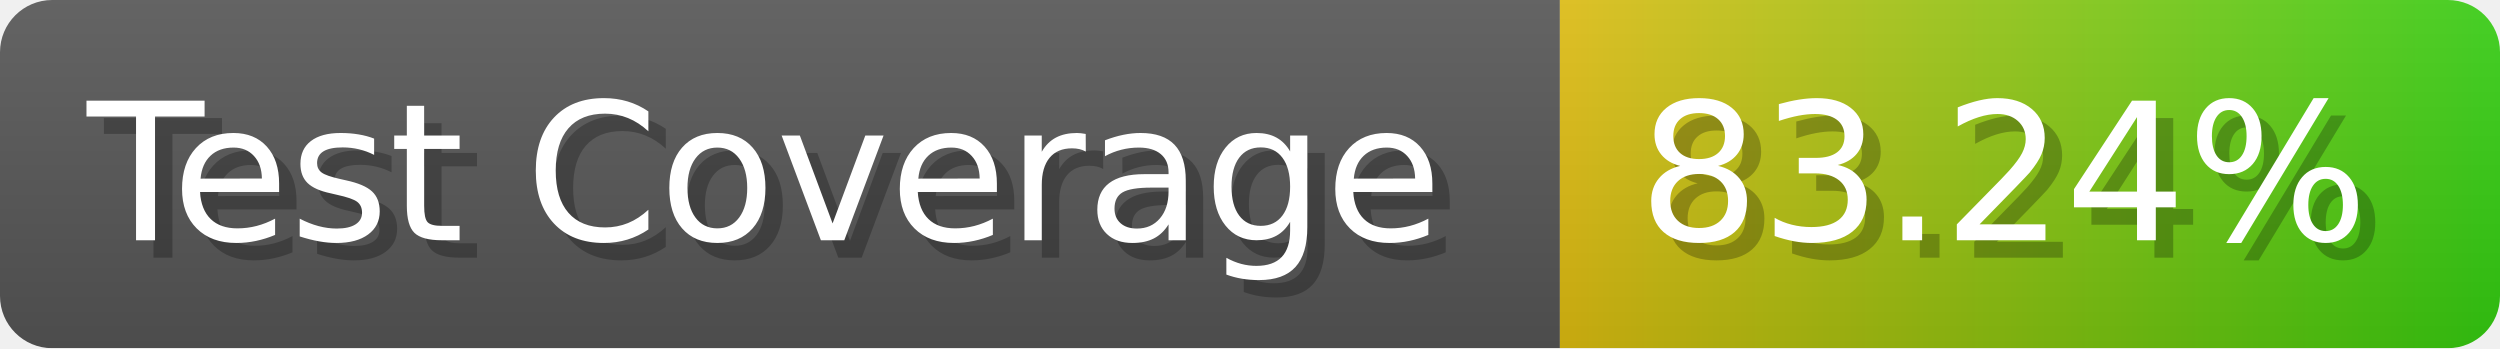
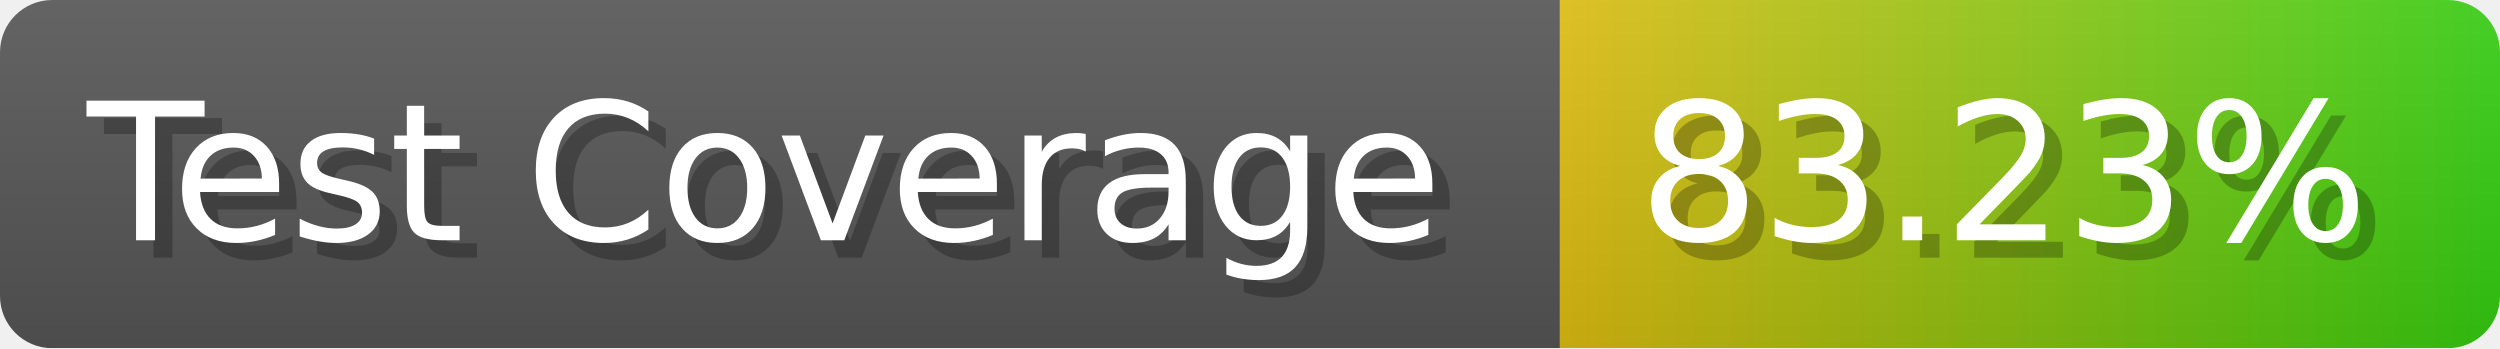
- <svg xmlns="http://www.w3.org/2000/svg" width="143.6" height="20" viewBox="0 0 1436 200" role="img" aria-label="Test Coverage: 83.24%">
+ <svg xmlns="http://www.w3.org/2000/svg" width="143.6" height="20" viewBox="0 0 1436 200" role="img" aria-label="Test Coverage: 83.23%">
  <linearGradient id="a" x2="0" y2="100%">
    <stop offset="0" stop-opacity=".1" stop-color="#EEE" />
    <stop offset="1" stop-opacity=".1" />
  </linearGradient>
  <mask id="m">
    <rect width="1436" height="200" rx="30" fill="#FFF" />
  </mask>
  <g mask="url(#m)">
    <rect width="896" height="200" fill="#555" />
    <rect width="540" height="200" fill="url(#x)" x="896" />
    <rect width="1436" height="200" fill="url(#a)" />
  </g>
  <g aria-hidden="true" fill="#fff" text-anchor="start" font-family="Verdana,DejaVu Sans,sans-serif" font-size="110">
    <text x="60" y="148" textLength="796" fill="#000" opacity="0.25">Test Coverage</text>
    <text x="50" y="138" textLength="796">Test Coverage</text>
-     <text x="951" y="148" textLength="440" fill="#000" opacity="0.25">83.24%</text>
-     <text x="941" y="138" textLength="440">83.24%</text>
+     <text x="951" y="148" textLength="440" fill="#000" opacity="0.25">83.23%</text>
+     <text x="941" y="138" textLength="440">83.23%</text>
  </g>
  <linearGradient id="x" x1="0%" y1="0%" x2="100%" y2="0%">
    <stop offset="0%" style="stop-color:#DB1" />
    <stop offset="100%" style="stop-color:#3C1" />
  </linearGradient>
</svg>
